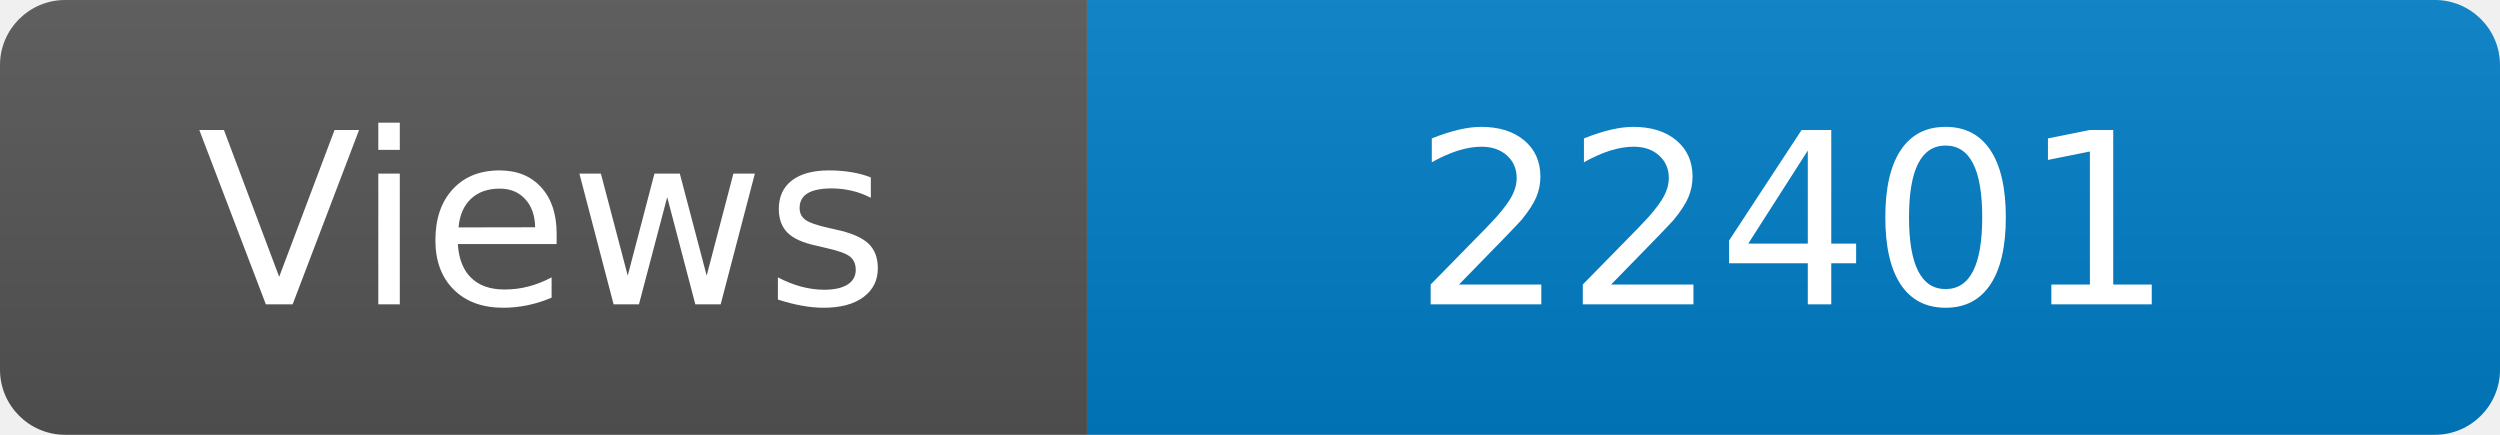
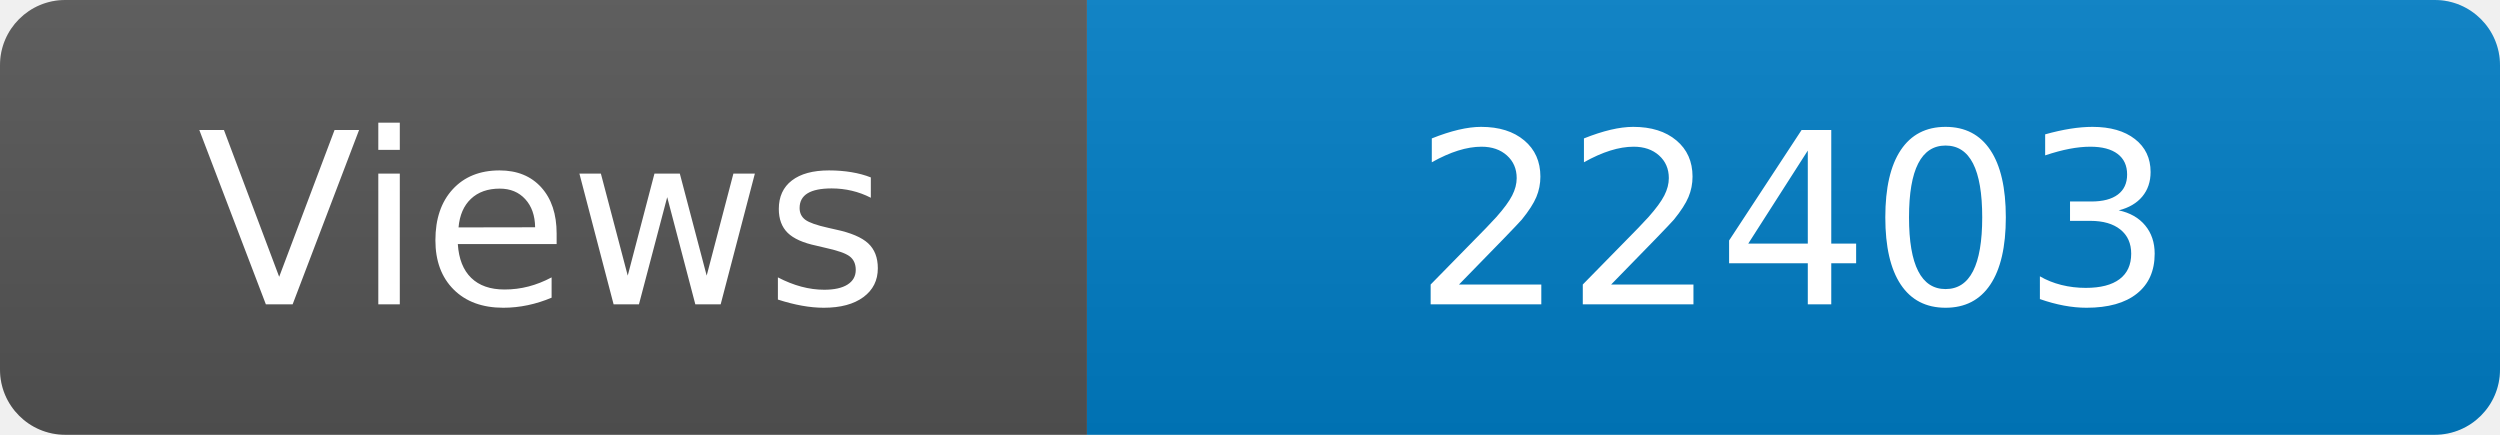
<svg xmlns="http://www.w3.org/2000/svg" width="115" height="20" role="img" aria-label="Maintained?: yes">
  <linearGradient id="s" x2="0" y2="100%">
    <stop offset="0" stop-color="#bbb" stop-opacity=".1" />
    <stop offset="1" stop-opacity=".1" />
  </linearGradient>
  <clipPath id="r">
    <rect width="115" height="20" rx="3" fill="#fff" />
  </clipPath>
  <g clip-path="url(#r)">
    <rect width="50" height="20" fill="#555" />
    <rect x="50" width="160" height="20" fill="#007ec6" />
    <rect width="115" height="20" fill="url(#s)" />
  </g>
  <g fill="#fff" text-anchor="middle" font-family="Verdana,Geneva,DejaVu Sans,sans-serif" font-size="110">
    <text x="250" y="140" transform="scale(.1)" fill="#fff">Views</text>
-     <text x="825" y="140" transform="scale(.1)" fill="#fff">22401</text>
+     <text x="825" y="140" transform="scale(.1)" fill="#fff">22403</text>
  </g>
</svg>
